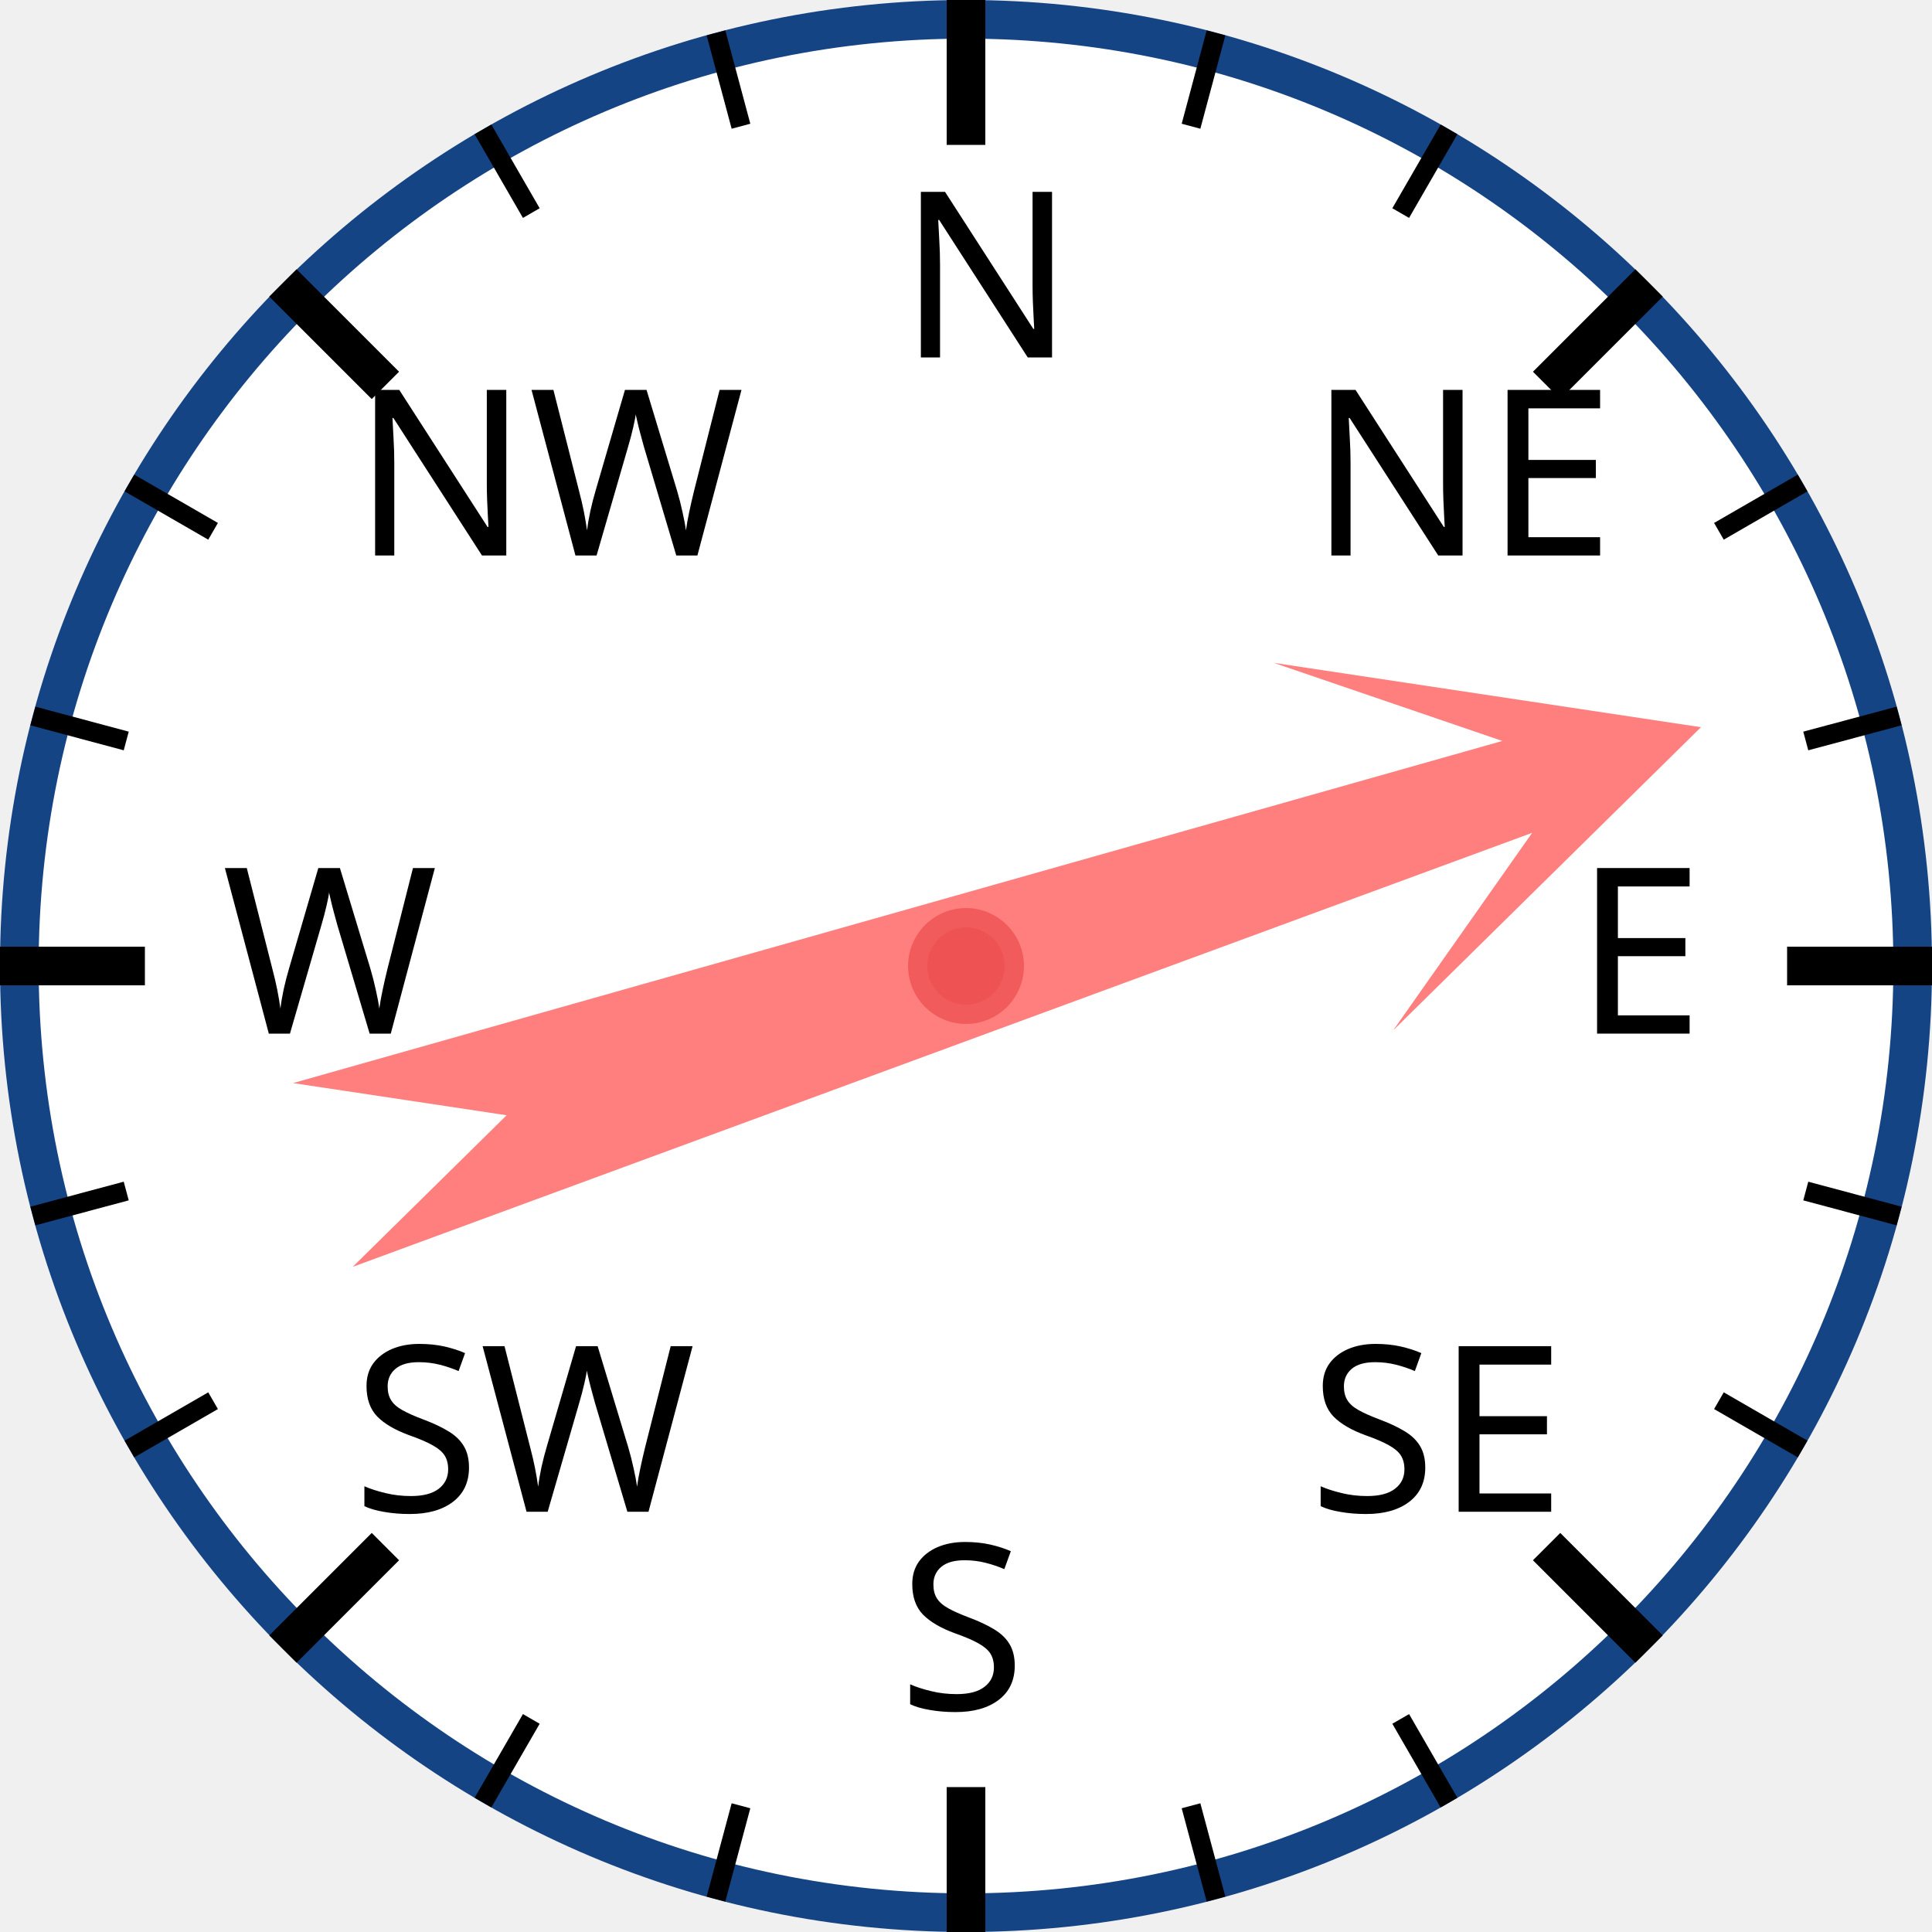
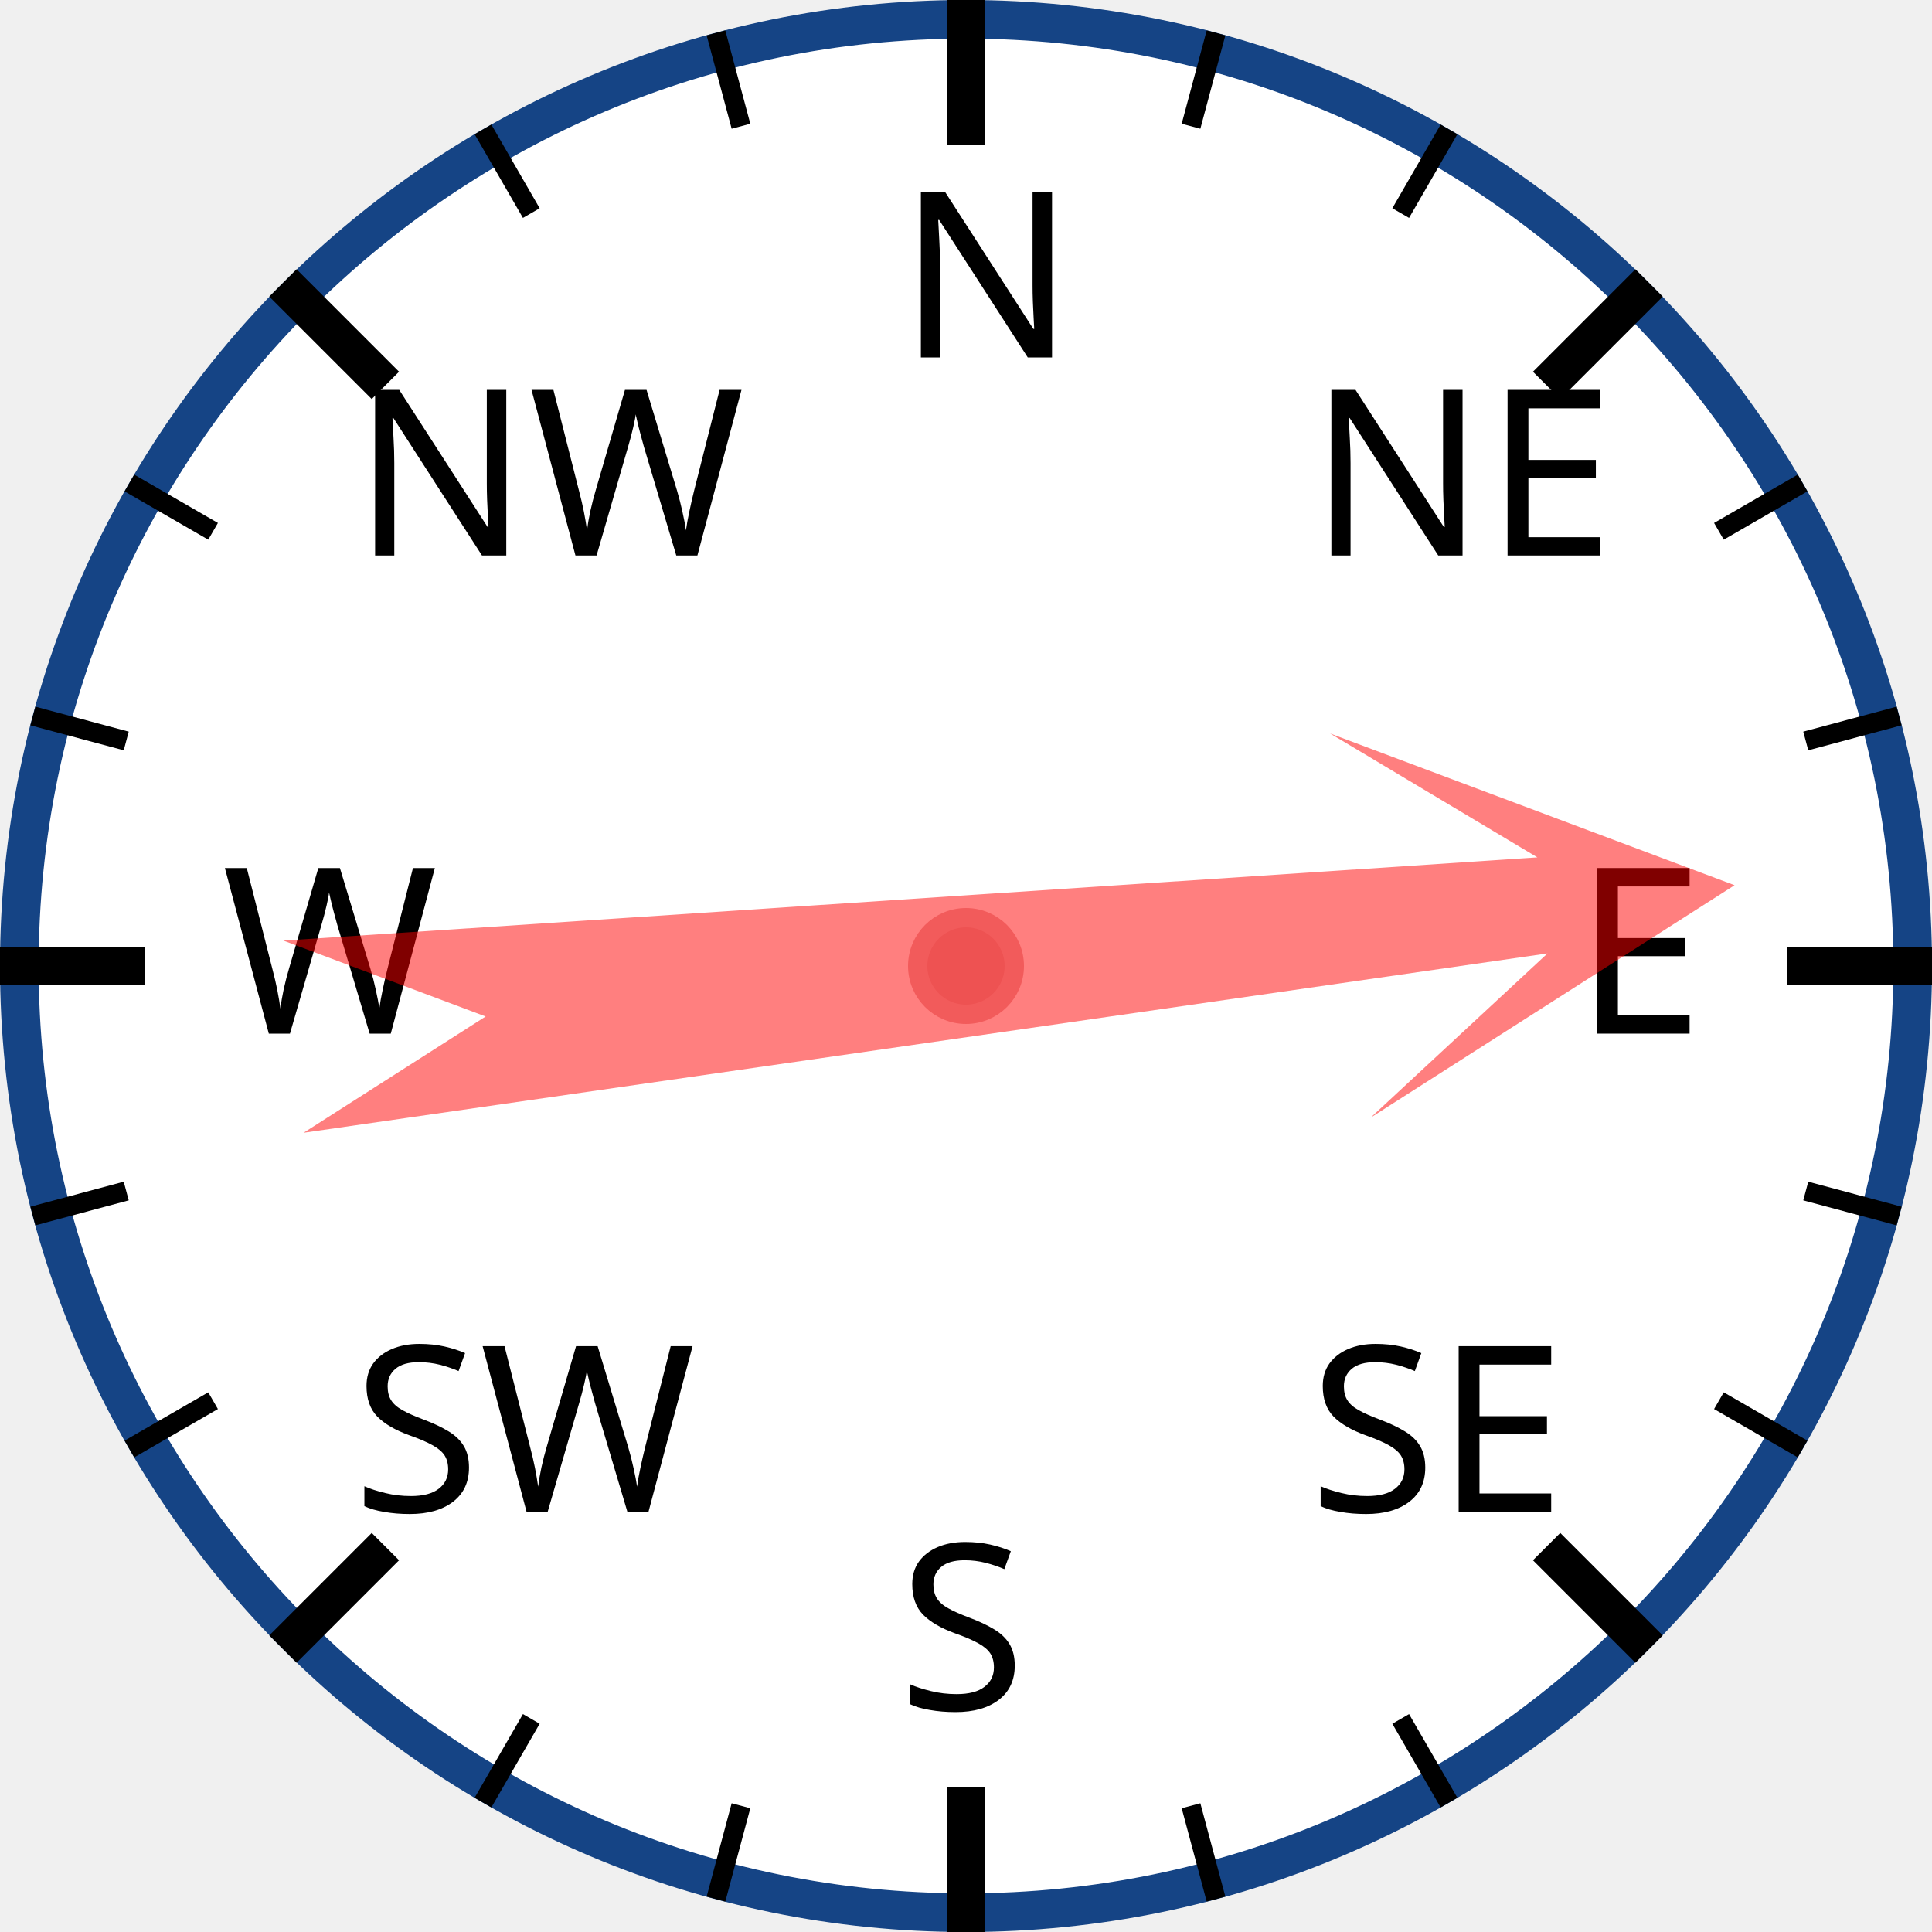
<svg xmlns="http://www.w3.org/2000/svg" width="120px" height="120px" viewBox="0 0 200 200">
  <circle cx="100" cy="100" r="98" style="fill: white; stroke: #154485; stroke-width: 4;" />
  <text x="93.0" y="37.0" style="font-family: sans-serif; font-size: 18pt;">N</text>
  <line x1="100.0" y1="0.0" x2="100.0" y2="15.0" style="stroke: black; stroke-width: 4;" />
  <line x1="74.118" y1="3.407" x2="76.706" y2="13.067" style="stroke: black; stroke-width: 2;" />
  <line x1="50" y1="13.397" x2="55" y2="22.058" style="stroke: black; stroke-width: 2;" />
  <text x="36.503" y="57.503" style="font-family: sans-serif; font-size: 18pt;">NW</text>
  <line x1="29.289" y1="29.289" x2="39.896" y2="39.896" style="stroke: black; stroke-width: 4;" />
  <line x1="13.397" y1="50" x2="22.058" y2="55" style="stroke: black; stroke-width: 2;" />
  <line x1="3.407" y1="74.118" x2="13.067" y2="76.706" style="stroke: black; stroke-width: 2;" />
  <text x="23.0" y="107.0" style="font-family: sans-serif; font-size: 18pt;">W</text>
  <line x1="0.0" y1="100.0" x2="15.0" y2="100.0" style="stroke: black; stroke-width: 4;" />
  <line x1="3.407" y1="125.882" x2="13.067" y2="123.294" style="stroke: black; stroke-width: 2;" />
  <line x1="13.397" y1="150" x2="22.058" y2="145" style="stroke: black; stroke-width: 2;" />
  <text x="36.503" y="156.497" style="font-family: sans-serif; font-size: 18pt;">SW</text>
  <line x1="29.289" y1="170.711" x2="39.896" y2="160.104" style="stroke: black; stroke-width: 4;" />
  <line x1="50" y1="186.603" x2="55" y2="177.942" style="stroke: black; stroke-width: 2;" />
  <line x1="74.118" y1="196.593" x2="76.706" y2="186.933" style="stroke: black; stroke-width: 2;" />
  <text x="93" y="177.0" style="font-family: sans-serif; font-size: 18pt;">S</text>
  <line x1="100" y1="200.0" x2="100" y2="185.0" style="stroke: black; stroke-width: 4;" />
  <line x1="125.882" y1="196.593" x2="123.294" y2="186.933" style="stroke: black; stroke-width: 2;" />
  <line x1="150.0" y1="186.603" x2="145.0" y2="177.942" style="stroke: black; stroke-width: 2;" />
  <text x="135.497" y="156.497" style="font-family: sans-serif; font-size: 18pt;">SE</text>
  <line x1="170.711" y1="170.711" x2="160.104" y2="160.104" style="stroke: black; stroke-width: 4;" />
  <line x1="186.603" y1="150" x2="177.942" y2="145" style="stroke: black; stroke-width: 2;" />
  <line x1="196.593" y1="125.882" x2="186.933" y2="123.294" style="stroke: black; stroke-width: 2;" />
  <text x="163.0" y="107" style="font-family: sans-serif; font-size: 18pt;">E</text>
  <line x1="200.0" y1="100" x2="185.0" y2="100" style="stroke: black; stroke-width: 4;" />
  <line x1="196.593" y1="74.118" x2="186.933" y2="76.706" style="stroke: black; stroke-width: 2;" />
  <line x1="186.603" y1="50" x2="177.942" y2="55" style="stroke: black; stroke-width: 2;" />
  <text x="135.497" y="57.503" style="font-family: sans-serif; font-size: 18pt;">NE</text>
  <line x1="170.711" y1="29.289" x2="160.104" y2="39.896" style="stroke: black; stroke-width: 4;" />
  <line x1="150" y1="13.397" x2="145" y2="22.058" style="stroke: black; stroke-width: 2;" />
  <line x1="125.882" y1="3.407" x2="123.294" y2="13.067" style="stroke: black; stroke-width: 2;" />
-   <polygon points="100 20 120 60 105 40 110 170 100 150 90 170 95 40 80 60" style="fill: red; fill-opacity: 0.5;" transform="rotate(72,100,100)" />
+   <polygon points="100 20 120 60 105 40 110 170 100 150 90 170 95 40 80 60" style="fill: red; fill-opacity: 0.5;" transform="rotate(84,100,100)" />
  <circle cx="100" cy="100" r="5" style="fill: #EE5252; stroke: #F25B5B; stroke-width: 2;" />
</svg>
